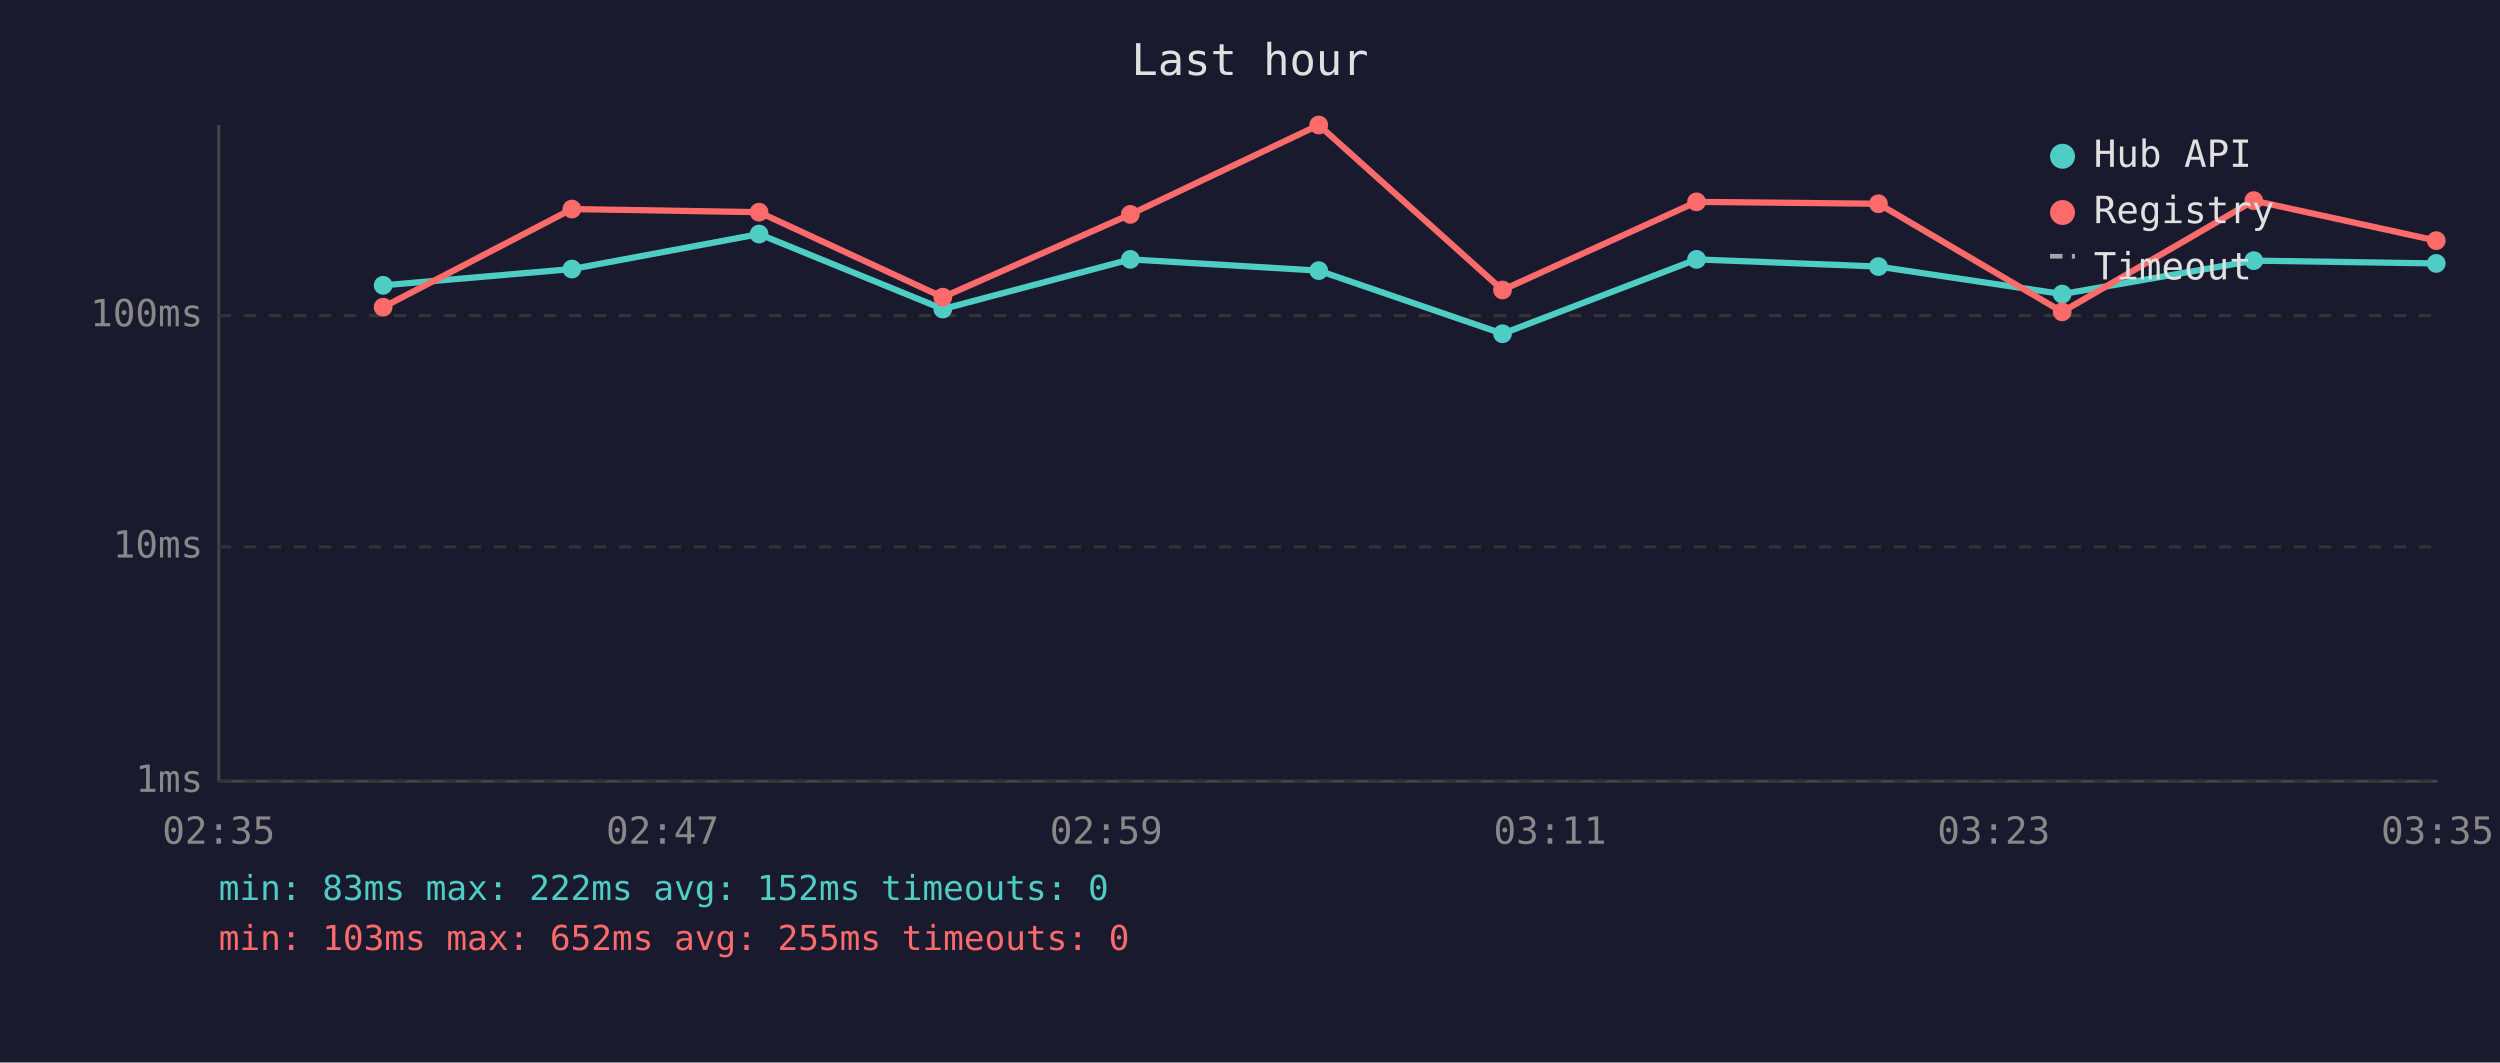
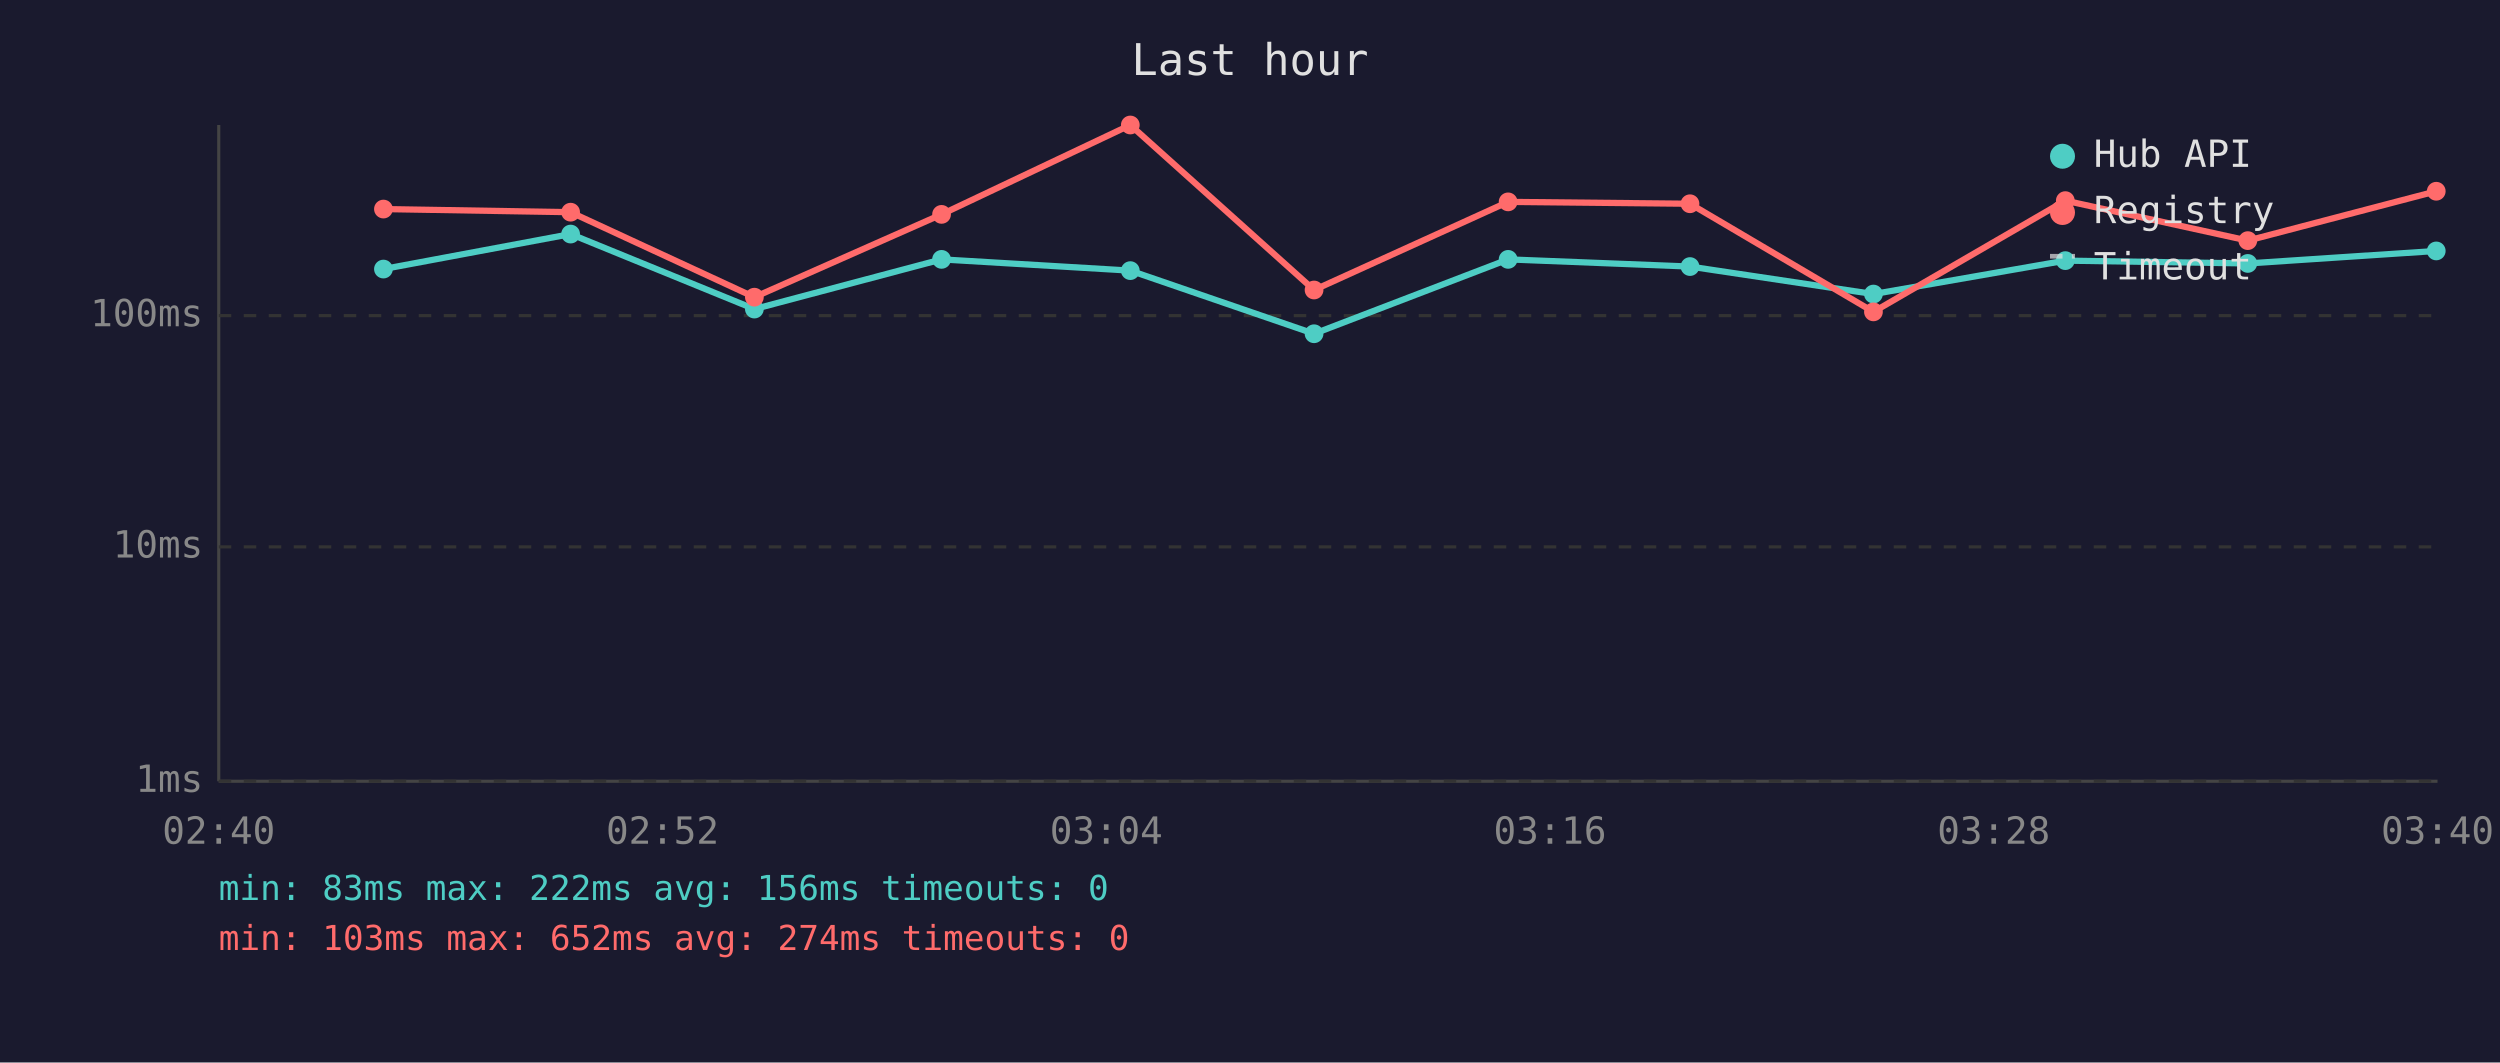
<svg xmlns="http://www.w3.org/2000/svg" viewBox="0 0 800 340" font-family="monospace" font-size="12">
  <rect width="800" height="340" fill="#1a1a2e" />
  <text x="400" y="24" fill="#e0e0e0" font-size="14" text-anchor="middle">Last hour</text>
  <line x1="70" y1="40" x2="70" y2="250" stroke="#444" stroke-width="1" />
  <line x1="70" y1="250" x2="780" y2="250" stroke="#444" stroke-width="1" />
  <line x1="70" y1="250" x2="780" y2="250" stroke="#333" stroke-width="1" stroke-dasharray="4" />
  <text x="65" y="250" fill="#888" text-anchor="end" dominant-baseline="middle">1ms</text>
  <line x1="70" y1="175" x2="780" y2="175" stroke="#333" stroke-width="1" stroke-dasharray="4" />
  <text x="65" y="175" fill="#888" text-anchor="end" dominant-baseline="middle">10ms</text>
  <line x1="70" y1="101" x2="780" y2="101" stroke="#333" stroke-width="1" stroke-dasharray="4" />
  <text x="65" y="101" fill="#888" text-anchor="end" dominant-baseline="middle">100ms</text>
-   <text x="70" y="270" fill="#888" text-anchor="middle">02:35</text>
-   <text x="212" y="270" fill="#888" text-anchor="middle">02:47</text>
-   <text x="354" y="270" fill="#888" text-anchor="middle">02:59</text>
-   <text x="496" y="270" fill="#888" text-anchor="middle">03:11</text>
-   <text x="638" y="270" fill="#888" text-anchor="middle">03:23</text>
-   <text x="780" y="270" fill="#888" text-anchor="middle">03:35</text>
-   <polyline points="122.6,91.3 183.0,86.1 242.9,74.9 301.7,98.9 361.7,83.0 422.0,86.6 480.8,106.8 542.9,83.0 601.1,85.3 659.9,94.1 721.2,83.4 779.6,84.3" fill="none" stroke="#4ecdc4" stroke-width="2" opacity="1" />
-   <circle cx="122.6" cy="91.3" r="3" fill="#4ecdc4" />
-   <circle cx="183.0" cy="86.1" r="3" fill="#4ecdc4" />
-   <circle cx="242.9" cy="74.9" r="3" fill="#4ecdc4" />
-   <circle cx="301.7" cy="98.9" r="3" fill="#4ecdc4" />
-   <circle cx="361.7" cy="83.0" r="3" fill="#4ecdc4" />
-   <circle cx="422.0" cy="86.6" r="3" fill="#4ecdc4" />
-   <circle cx="480.8" cy="106.8" r="3" fill="#4ecdc4" />
-   <circle cx="542.9" cy="83.0" r="3" fill="#4ecdc4" />
-   <circle cx="601.1" cy="85.3" r="3" fill="#4ecdc4" />
-   <circle cx="659.9" cy="94.1" r="3" fill="#4ecdc4" />
-   <circle cx="721.2" cy="83.4" r="3" fill="#4ecdc4" />
-   <circle cx="779.6" cy="84.3" r="3" fill="#4ecdc4" />
-   <polyline points="122.6,98.3 183.0,66.9 242.9,67.9 301.7,95.1 361.7,68.6 422.0,40.0 480.8,92.8 542.9,64.6 601.1,65.2 659.9,99.8 721.2,64.2 779.6,77.0" fill="none" stroke="#ff6b6b" stroke-width="2" opacity="1" />
-   <circle cx="122.6" cy="98.3" r="3" fill="#ff6b6b" />
-   <circle cx="183.0" cy="66.9" r="3" fill="#ff6b6b" />
-   <circle cx="242.9" cy="67.9" r="3" fill="#ff6b6b" />
-   <circle cx="301.7" cy="95.1" r="3" fill="#ff6b6b" />
-   <circle cx="361.7" cy="68.6" r="3" fill="#ff6b6b" />
-   <circle cx="422.0" cy="40.0" r="3" fill="#ff6b6b" />
-   <circle cx="480.8" cy="92.8" r="3" fill="#ff6b6b" />
-   <circle cx="542.9" cy="64.6" r="3" fill="#ff6b6b" />
-   <circle cx="601.1" cy="65.2" r="3" fill="#ff6b6b" />
-   <circle cx="659.9" cy="99.8" r="3" fill="#ff6b6b" />
-   <circle cx="721.2" cy="64.2" r="3" fill="#ff6b6b" />
-   <circle cx="779.6" cy="77.0" r="3" fill="#ff6b6b" />
+   <text x="70" y="270" fill="#888" text-anchor="middle">02:40</text>
+   <text x="212" y="270" fill="#888" text-anchor="middle">02:52</text>
+   <text x="354" y="270" fill="#888" text-anchor="middle">03:04</text>
+   <text x="496" y="270" fill="#888" text-anchor="middle">03:16</text>
+   <text x="638" y="270" fill="#888" text-anchor="middle">03:28</text>
+   <text x="780" y="270" fill="#888" text-anchor="middle">03:40</text>
+   <polyline points="122.7,86.1 182.6,74.9 241.4,98.9 301.3,83.0 361.7,86.6 420.5,106.8 482.6,83.0 540.8,85.3 599.5,94.1 660.9,83.4 719.3,84.3 779.6,80.3" fill="none" stroke="#4ecdc4" stroke-width="2" opacity="1" />
+   <circle cx="122.7" cy="86.1" r="3" fill="#4ecdc4" />
+   <circle cx="182.6" cy="74.9" r="3" fill="#4ecdc4" />
+   <circle cx="241.4" cy="98.9" r="3" fill="#4ecdc4" />
+   <circle cx="301.3" cy="83.0" r="3" fill="#4ecdc4" />
+   <circle cx="361.7" cy="86.6" r="3" fill="#4ecdc4" />
+   <circle cx="420.5" cy="106.8" r="3" fill="#4ecdc4" />
+   <circle cx="482.6" cy="83.0" r="3" fill="#4ecdc4" />
+   <circle cx="540.8" cy="85.3" r="3" fill="#4ecdc4" />
+   <circle cx="599.5" cy="94.1" r="3" fill="#4ecdc4" />
+   <circle cx="660.9" cy="83.4" r="3" fill="#4ecdc4" />
+   <circle cx="719.3" cy="84.3" r="3" fill="#4ecdc4" />
+   <circle cx="779.6" cy="80.3" r="3" fill="#4ecdc4" />
+   <polyline points="122.7,66.9 182.6,67.9 241.4,95.1 301.3,68.6 361.7,40.0 420.5,92.8 482.6,64.6 540.8,65.2 599.5,99.8 660.9,64.2 719.3,77.0 779.6,61.2" fill="none" stroke="#ff6b6b" stroke-width="2" opacity="1" />
+   <circle cx="122.7" cy="66.9" r="3" fill="#ff6b6b" />
+   <circle cx="182.6" cy="67.9" r="3" fill="#ff6b6b" />
+   <circle cx="241.4" cy="95.1" r="3" fill="#ff6b6b" />
+   <circle cx="301.3" cy="68.6" r="3" fill="#ff6b6b" />
+   <circle cx="361.7" cy="40.0" r="3" fill="#ff6b6b" />
+   <circle cx="420.5" cy="92.8" r="3" fill="#ff6b6b" />
+   <circle cx="482.6" cy="64.6" r="3" fill="#ff6b6b" />
+   <circle cx="540.8" cy="65.2" r="3" fill="#ff6b6b" />
+   <circle cx="599.5" cy="99.8" r="3" fill="#ff6b6b" />
+   <circle cx="660.9" cy="64.2" r="3" fill="#ff6b6b" />
+   <circle cx="719.3" cy="77.0" r="3" fill="#ff6b6b" />
+   <circle cx="779.6" cy="61.2" r="3" fill="#ff6b6b" />
  <circle cx="660" cy="50" r="4" fill="#4ecdc4" />
  <text x="670" y="50" fill="#e0e0e0" dominant-baseline="middle">Hub API</text>
  <circle cx="660" cy="68" r="4" fill="#ff6b6b" />
  <text x="670" y="68" fill="#e0e0e0" dominant-baseline="middle">Registry</text>
  <line x1="656" y1="82" x2="664" y2="82" stroke="#e0e0e0" stroke-width="1.5" stroke-dasharray="4,3" opacity="0.7" />
  <text x="670" y="86" fill="#e0e0e0" dominant-baseline="middle">Timeout</text>
-   <text x="70" y="288" fill="#4ecdc4" font-size="11">min: 83ms  max: 222ms  avg: 152ms  timeouts: 0</text>
-   <text x="70" y="304" fill="#ff6b6b" font-size="11">min: 103ms  max: 652ms  avg: 255ms  timeouts: 0</text>
+   <text x="70" y="288" fill="#4ecdc4" font-size="11">min: 83ms  max: 222ms  avg: 156ms  timeouts: 0</text>
+   <text x="70" y="304" fill="#ff6b6b" font-size="11">min: 103ms  max: 652ms  avg: 274ms  timeouts: 0</text>
</svg>
